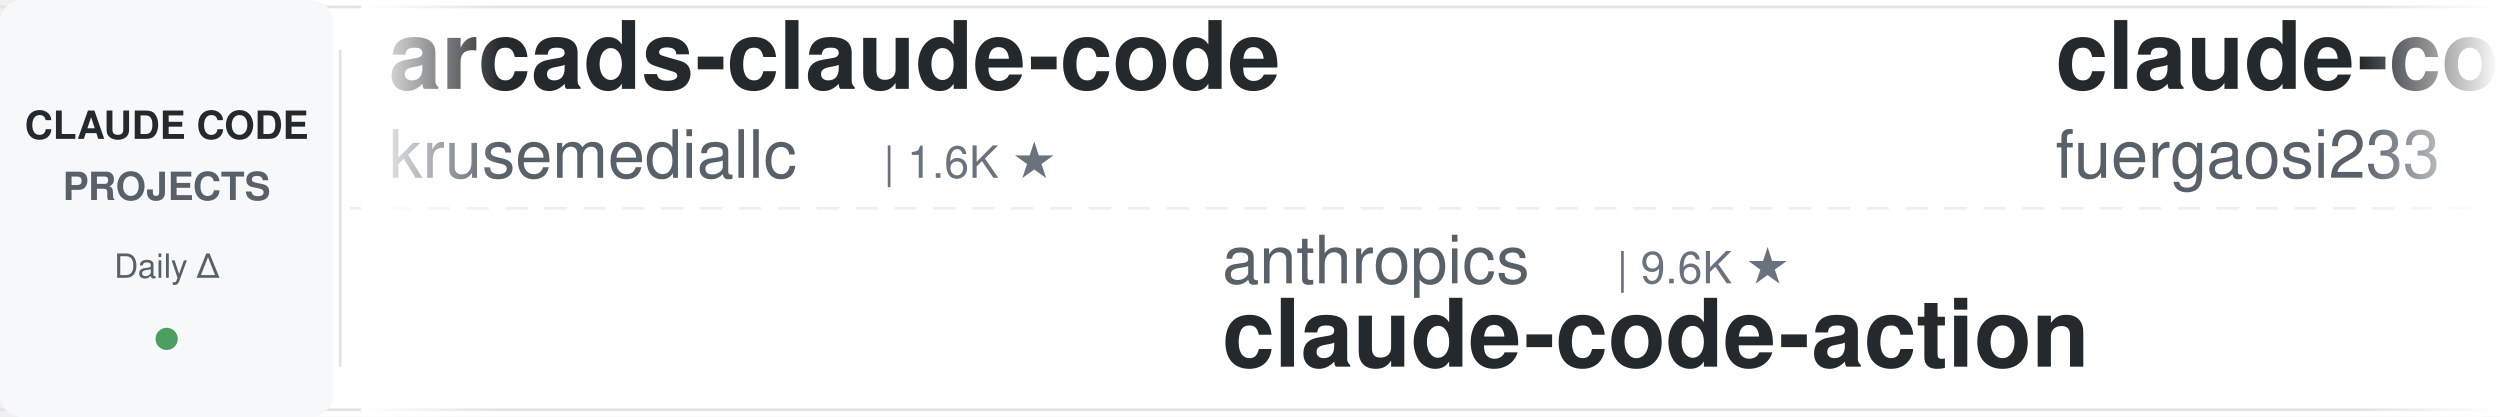
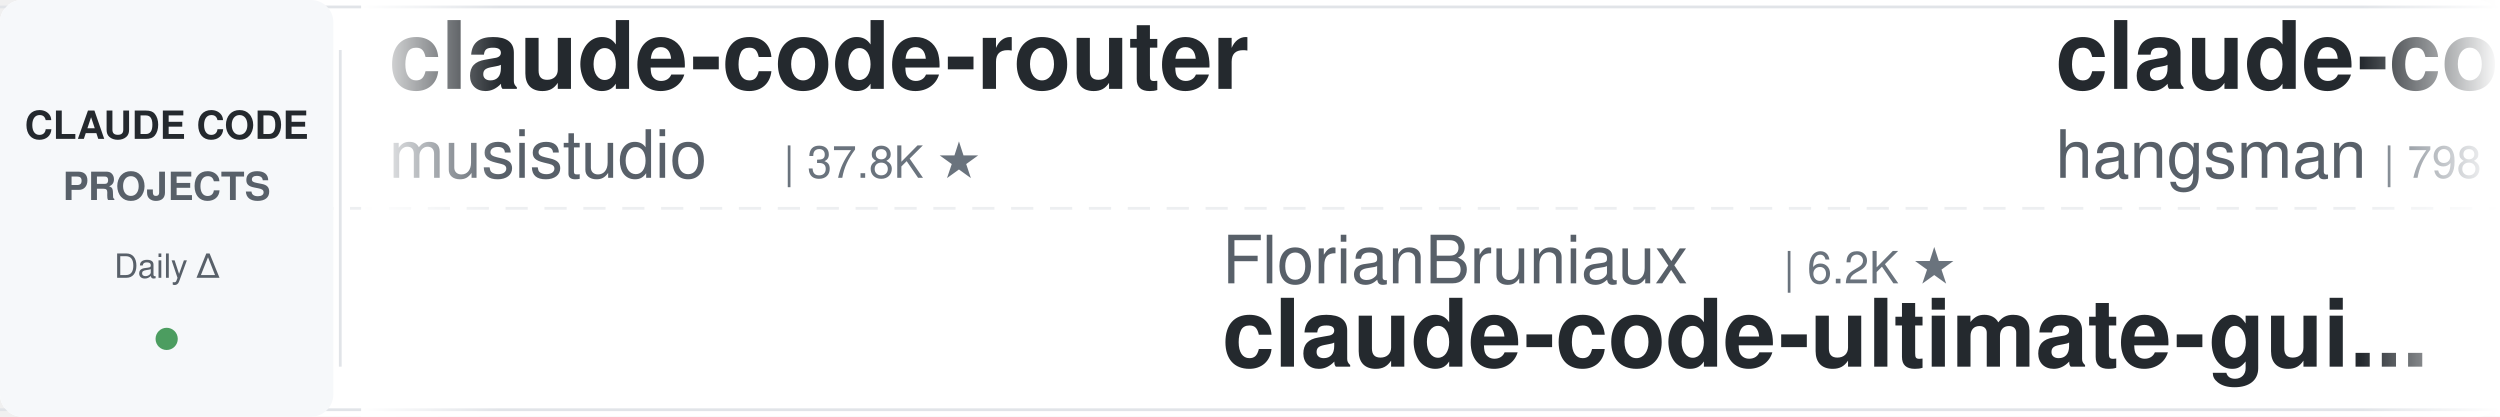
<svg xmlns="http://www.w3.org/2000/svg" width="900" height="150">
  <defs>
    <linearGradient id="leftFade" x1="0%" y1="0%" x2="100%" y2="0%">
      <stop offset="0%" style="stop-color:#ffffff;stop-opacity:1" />
      <stop offset="100%" style="stop-color:#ffffff;stop-opacity:0" />
    </linearGradient>
    <linearGradient id="rightFade" x1="0%" y1="0%" x2="100%" y2="0%">
      <stop offset="0%" style="stop-color:#ffffff;stop-opacity:0" />
      <stop offset="100%" style="stop-color:#ffffff;stop-opacity:1" />
    </linearGradient>
  </defs>
  <rect width="900" height="150" fill="#ffffff" rx="8" />
  <rect x="0" y="2" width="900" height="1" fill="#e1e4e8" />
  <rect x="0" y="147" width="900" height="1" fill="#e1e4e8" />
  <line x1="0" y1="75" x2="900" y2="75" stroke="#e1e4e8" stroke-width="1" stroke-dasharray="8 6" opacity="0.6" />
  <rect x="0" y="0" width="120" height="150" fill="#f6f8fa" rx="8" />
  <text x="60" y="50" font-family="-apple-system, BlinkMacSystemFont, 'Segoe UI', Helvetica, Arial, sans-serif" font-size="14" font-weight="600" fill="#24292e" text-anchor="middle">CLAUDE CODE</text>
  <text x="60" y="72" font-family="-apple-system, BlinkMacSystemFont, 'Segoe UI', Helvetica, Arial, sans-serif" font-size="14" font-weight="600" fill="#586069" text-anchor="middle">PROJECTS</text>
  <text x="60" y="100" font-family="-apple-system, BlinkMacSystemFont, 'Segoe UI', Helvetica, Arial, sans-serif" font-size="12" font-weight="500" fill="#586069" text-anchor="middle">Daily Δ</text>
  <circle cx="60" cy="122" r="4" fill="#22863a" opacity="0.8" />
  <rect x="122" y="18" width="1" height="114" fill="#e1e4e8" />
  <clipPath id="tickerClip">
    <rect x="130" y="0" width="770" height="150" />
  </clipPath>
  <g clip-path="url(#tickerClip)">
    <g id="tickerItems">
      <animateTransform attributeName="transform" attributeType="XML" type="translate" from="0 0" to="-3000 0" dur="54s" repeatCount="indefinite" />
      <g transform="translate(0, 0)">
-         <text x="140" y="32" font-family="-apple-system, BlinkMacSystemFont, 'Segoe UI', Helvetica, Arial, sans-serif" font-size="34" font-weight="600" fill="#24292e">arcads-claude-code</text>
-         <text x="140" y="64" font-family="-apple-system, BlinkMacSystemFont, 'Segoe UI', Helvetica, Arial, sans-serif" font-size="24" font-weight="400" fill="#586069">krusemediallc</text>
-         <text x="318" y="64" font-family="-apple-system, BlinkMacSystemFont, 'Segoe UI', Helvetica, Arial, sans-serif" font-size="16" font-weight="500" fill="#6a737d">| 1.6K ★</text>
+         <text x="140" y="32" font-family="-apple-system, BlinkMacSystemFont, 'Segoe UI', Helvetica, Arial, sans-serif" font-size="34" font-weight="600" fill="#24292e">claude-code-router</text>
+         <text x="140" y="64" font-family="-apple-system, BlinkMacSystemFont, 'Segoe UI', Helvetica, Arial, sans-serif" font-size="24" font-weight="400" fill="#586069">musistudio</text>
+         <text x="282" y="64" font-family="-apple-system, BlinkMacSystemFont, 'Segoe UI', Helvetica, Arial, sans-serif" font-size="16" font-weight="500" fill="#6a737d">| 37.8K ★</text>
      </g>
      <g transform="translate(300, 0)">
-         <text x="140" y="102" font-family="-apple-system, BlinkMacSystemFont, 'Segoe UI', Helvetica, Arial, sans-serif" font-size="24" font-weight="400" fill="#586069">anthropics</text>
-         <text x="282" y="102" font-family="-apple-system, BlinkMacSystemFont, 'Segoe UI', Helvetica, Arial, sans-serif" font-size="16" font-weight="500" fill="#6a737d">| 9.6K ★</text>
-         <text x="140" y="132" font-family="-apple-system, BlinkMacSystemFont, 'Segoe UI', Helvetica, Arial, sans-serif" font-size="34" font-weight="600" fill="#24292e">claude-code-action</text>
+         <text x="140" y="102" font-family="-apple-system, BlinkMacSystemFont, 'Segoe UI', Helvetica, Arial, sans-serif" font-size="24" font-weight="400" fill="#586069">FlorianBruniaux</text>
+         <text x="342" y="102" font-family="-apple-system, BlinkMacSystemFont, 'Segoe UI', Helvetica, Arial, sans-serif" font-size="16" font-weight="500" fill="#6a737d">| 6.2K ★</text>
+         <text x="140" y="132" font-family="-apple-system, BlinkMacSystemFont, 'Segoe UI', Helvetica, Arial, sans-serif" font-size="34" font-weight="600" fill="#24292e">claude-code-ultimate-gui...</text>
      </g>
      <g transform="translate(600, 0)">
-         <text x="140" y="32" font-family="-apple-system, BlinkMacSystemFont, 'Segoe UI', Helvetica, Arial, sans-serif" font-size="34" font-weight="600" fill="#24292e">claude-code-proxy</text>
-         <text x="140" y="64" font-family="-apple-system, BlinkMacSystemFont, 'Segoe UI', Helvetica, Arial, sans-serif" font-size="24" font-weight="400" fill="#586069">fuergaosi233</text>
-         <text x="306" y="64" font-family="-apple-system, BlinkMacSystemFont, 'Segoe UI', Helvetica, Arial, sans-serif" font-size="16" font-weight="500" fill="#6a737d">| 2.8K ★</text>
+         <text x="140" y="32" font-family="-apple-system, BlinkMacSystemFont, 'Segoe UI', Helvetica, Arial, sans-serif" font-size="34" font-weight="600" fill="#24292e">claude-code-source</text>
+         <text x="140" y="64" font-family="-apple-system, BlinkMacSystemFont, 'Segoe UI', Helvetica, Arial, sans-serif" font-size="24" font-weight="400" fill="#586069">hangsman</text>
+         <text x="258" y="64" font-family="-apple-system, BlinkMacSystemFont, 'Segoe UI', Helvetica, Arial, sans-serif" font-size="16" font-weight="500" fill="#6a737d">| 798 ★</text>
      </g>
      <g transform="translate(900, 0)">
-         <text x="140" y="102" font-family="-apple-system, BlinkMacSystemFont, 'Segoe UI', Helvetica, Arial, sans-serif" font-size="24" font-weight="400" fill="#586069">ccplugins</text>
-         <text x="270" y="102" font-family="-apple-system, BlinkMacSystemFont, 'Segoe UI', Helvetica, Arial, sans-serif" font-size="16" font-weight="500" fill="#6a737d">| 977 ★</text>
-         <text x="140" y="132" font-family="-apple-system, BlinkMacSystemFont, 'Segoe UI', Helvetica, Arial, sans-serif" font-size="34" font-weight="600" fill="#24292e">awesome-claude-code-plug...</text>
+         <text x="140" y="102" font-family="-apple-system, BlinkMacSystemFont, 'Segoe UI', Helvetica, Arial, sans-serif" font-size="24" font-weight="400" fill="#586069">WorldFlowAI</text>
+         <text x="294" y="102" font-family="-apple-system, BlinkMacSystemFont, 'Segoe UI', Helvetica, Arial, sans-serif" font-size="16" font-weight="500" fill="#6a737d">| 5.0K ★</text>
+         <text x="140" y="132" font-family="-apple-system, BlinkMacSystemFont, 'Segoe UI', Helvetica, Arial, sans-serif" font-size="34" font-weight="600" fill="#24292e">everything-claude-code</text>
      </g>
      <g transform="translate(1200, 0)">
-         <text x="140" y="32" font-family="-apple-system, BlinkMacSystemFont, 'Segoe UI', Helvetica, Arial, sans-serif" font-size="34" font-weight="600" fill="#24292e">claude-code-from-source</text>
-         <text x="140" y="64" font-family="-apple-system, BlinkMacSystemFont, 'Segoe UI', Helvetica, Arial, sans-serif" font-size="24" font-weight="400" fill="#586069">alejandrobalderas</text>
-         <text x="366" y="64" font-family="-apple-system, BlinkMacSystemFont, 'Segoe UI', Helvetica, Arial, sans-serif" font-size="16" font-weight="500" fill="#6a737d">| 3.0K ★</text>
+         <text x="140" y="32" font-family="-apple-system, BlinkMacSystemFont, 'Segoe UI', Helvetica, Arial, sans-serif" font-size="34" font-weight="600" fill="#24292e">ClaudeCode-Portable</text>
+         <text x="140" y="64" font-family="-apple-system, BlinkMacSystemFont, 'Segoe UI', Helvetica, Arial, sans-serif" font-size="24" font-weight="400" fill="#586069">techjarves</text>
+         <text x="282" y="64" font-family="-apple-system, BlinkMacSystemFont, 'Segoe UI', Helvetica, Arial, sans-serif" font-size="16" font-weight="500" fill="#6a737d">| 1.6K ★</text>
      </g>
      <g transform="translate(1500, 0)">
-         <text x="140" y="102" font-family="-apple-system, BlinkMacSystemFont, 'Segoe UI', Helvetica, Arial, sans-serif" font-size="24" font-weight="400" fill="#586069">affaan-m</text>
-         <text x="258" y="102" font-family="-apple-system, BlinkMacSystemFont, 'Segoe UI', Helvetica, Arial, sans-serif" font-size="16" font-weight="500" fill="#6a737d">| 283.4K ★</text>
-         <text x="140" y="132" font-family="-apple-system, BlinkMacSystemFont, 'Segoe UI', Helvetica, Arial, sans-serif" font-size="34" font-weight="600" fill="#24292e">ECC</text>
+         <text x="140" y="102" font-family="-apple-system, BlinkMacSystemFont, 'Segoe UI', Helvetica, Arial, sans-serif" font-size="24" font-weight="400" fill="#586069">OneRedOak</text>
+         <text x="270" y="102" font-family="-apple-system, BlinkMacSystemFont, 'Segoe UI', Helvetica, Arial, sans-serif" font-size="16" font-weight="500" fill="#6a737d">| 3.9K ★</text>
+         <text x="140" y="132" font-family="-apple-system, BlinkMacSystemFont, 'Segoe UI', Helvetica, Arial, sans-serif" font-size="34" font-weight="600" fill="#24292e">claude-code-workflows</text>
      </g>
      <g transform="translate(1800, 0)">
-         <text x="140" y="32" font-family="-apple-system, BlinkMacSystemFont, 'Segoe UI', Helvetica, Arial, sans-serif" font-size="34" font-weight="600" fill="#24292e">claude-coder</text>
-         <text x="140" y="64" font-family="-apple-system, BlinkMacSystemFont, 'Segoe UI', Helvetica, Arial, sans-serif" font-size="24" font-weight="400" fill="#586069">kodu-ai</text>
-         <text x="246" y="64" font-family="-apple-system, BlinkMacSystemFont, 'Segoe UI', Helvetica, Arial, sans-serif" font-size="16" font-weight="500" fill="#6a737d">| 5.2K ★</text>
+         <text x="140" y="32" font-family="-apple-system, BlinkMacSystemFont, 'Segoe UI', Helvetica, Arial, sans-serif" font-size="34" font-weight="600" fill="#24292e">claude-code-harness</text>
+         <text x="140" y="64" font-family="-apple-system, BlinkMacSystemFont, 'Segoe UI', Helvetica, Arial, sans-serif" font-size="24" font-weight="400" fill="#586069">Chachamaru127</text>
+         <text x="318" y="64" font-family="-apple-system, BlinkMacSystemFont, 'Segoe UI', Helvetica, Arial, sans-serif" font-size="16" font-weight="500" fill="#6a737d">| 3.2K ★</text>
      </g>
      <g transform="translate(2100, 0)">
-         <text x="140" y="102" font-family="-apple-system, BlinkMacSystemFont, 'Segoe UI', Helvetica, Arial, sans-serif" font-size="24" font-weight="400" fill="#586069">ChrisWiles</text>
-         <text x="282" y="102" font-family="-apple-system, BlinkMacSystemFont, 'Segoe UI', Helvetica, Arial, sans-serif" font-size="16" font-weight="500" fill="#6a737d">| 6.1K ★</text>
-         <text x="140" y="132" font-family="-apple-system, BlinkMacSystemFont, 'Segoe UI', Helvetica, Arial, sans-serif" font-size="34" font-weight="600" fill="#24292e">claude-code-showcase</text>
+         <text x="140" y="102" font-family="-apple-system, BlinkMacSystemFont, 'Segoe UI', Helvetica, Arial, sans-serif" font-size="24" font-weight="400" fill="#586069">Windy3f3f3f3f</text>
+         <text x="318" y="102" font-family="-apple-system, BlinkMacSystemFont, 'Segoe UI', Helvetica, Arial, sans-serif" font-size="16" font-weight="500" fill="#6a737d">| 3.8K ★</text>
+         <text x="140" y="132" font-family="-apple-system, BlinkMacSystemFont, 'Segoe UI', Helvetica, Arial, sans-serif" font-size="34" font-weight="600" fill="#24292e">how-claude-code-works</text>
      </g>
      <g transform="translate(2400, 0)">
-         <text x="140" y="32" font-family="-apple-system, BlinkMacSystemFont, 'Segoe UI', Helvetica, Arial, sans-serif" font-size="34" font-weight="600" fill="#24292e">my-claude-code-setup</text>
-         <text x="140" y="64" font-family="-apple-system, BlinkMacSystemFont, 'Segoe UI', Helvetica, Arial, sans-serif" font-size="24" font-weight="400" fill="#586069">centminmod</text>
-         <text x="282" y="64" font-family="-apple-system, BlinkMacSystemFont, 'Segoe UI', Helvetica, Arial, sans-serif" font-size="16" font-weight="500" fill="#6a737d">| 2.7K ★</text>
+         <text x="140" y="32" font-family="-apple-system, BlinkMacSystemFont, 'Segoe UI', Helvetica, Arial, sans-serif" font-size="34" font-weight="600" fill="#24292e">claude-code-skills</text>
+         <text x="140" y="64" font-family="-apple-system, BlinkMacSystemFont, 'Segoe UI', Helvetica, Arial, sans-serif" font-size="24" font-weight="400" fill="#586069">daymade</text>
+         <text x="246" y="64" font-family="-apple-system, BlinkMacSystemFont, 'Segoe UI', Helvetica, Arial, sans-serif" font-size="16" font-weight="500" fill="#6a737d">| 1.5K ★</text>
      </g>
      <g transform="translate(2700, 0)">
-         <text x="140" y="102" font-family="-apple-system, BlinkMacSystemFont, 'Segoe UI', Helvetica, Arial, sans-serif" font-size="24" font-weight="400" fill="#586069">overwirehq</text>
-         <text x="282" y="102" font-family="-apple-system, BlinkMacSystemFont, 'Segoe UI', Helvetica, Arial, sans-serif" font-size="16" font-weight="500" fill="#6a737d">| 2.8K ★</text>
-         <text x="140" y="132" font-family="-apple-system, BlinkMacSystemFont, 'Segoe UI', Helvetica, Arial, sans-serif" font-size="34" font-weight="600" fill="#24292e">claude-code-telegram</text>
+         <text x="140" y="102" font-family="-apple-system, BlinkMacSystemFont, 'Segoe UI', Helvetica, Arial, sans-serif" font-size="24" font-weight="400" fill="#586069">AICoderTudou</text>
+         <text x="306" y="102" font-family="-apple-system, BlinkMacSystemFont, 'Segoe UI', Helvetica, Arial, sans-serif" font-size="16" font-weight="500" fill="#6a737d">| 493 ★</text>
+         <text x="140" y="132" font-family="-apple-system, BlinkMacSystemFont, 'Segoe UI', Helvetica, Arial, sans-serif" font-size="34" font-weight="600" fill="#24292e">claude-code-tudou</text>
      </g>
      <g transform="translate(3000, 0)">
-         <text x="140" y="32" font-family="-apple-system, BlinkMacSystemFont, 'Segoe UI', Helvetica, Arial, sans-serif" font-size="34" font-weight="600" fill="#24292e">arcads-claude-code</text>
-         <text x="140" y="64" font-family="-apple-system, BlinkMacSystemFont, 'Segoe UI', Helvetica, Arial, sans-serif" font-size="24" font-weight="400" fill="#586069">krusemediallc</text>
-         <text x="318" y="64" font-family="-apple-system, BlinkMacSystemFont, 'Segoe UI', Helvetica, Arial, sans-serif" font-size="16" font-weight="500" fill="#6a737d">| 1.6K ★</text>
+         <text x="140" y="32" font-family="-apple-system, BlinkMacSystemFont, 'Segoe UI', Helvetica, Arial, sans-serif" font-size="34" font-weight="600" fill="#24292e">claude-code-router</text>
+         <text x="140" y="64" font-family="-apple-system, BlinkMacSystemFont, 'Segoe UI', Helvetica, Arial, sans-serif" font-size="24" font-weight="400" fill="#586069">musistudio</text>
+         <text x="282" y="64" font-family="-apple-system, BlinkMacSystemFont, 'Segoe UI', Helvetica, Arial, sans-serif" font-size="16" font-weight="500" fill="#6a737d">| 37.8K ★</text>
      </g>
      <g transform="translate(3300, 0)">
-         <text x="140" y="102" font-family="-apple-system, BlinkMacSystemFont, 'Segoe UI', Helvetica, Arial, sans-serif" font-size="24" font-weight="400" fill="#586069">anthropics</text>
-         <text x="282" y="102" font-family="-apple-system, BlinkMacSystemFont, 'Segoe UI', Helvetica, Arial, sans-serif" font-size="16" font-weight="500" fill="#6a737d">| 9.6K ★</text>
-         <text x="140" y="132" font-family="-apple-system, BlinkMacSystemFont, 'Segoe UI', Helvetica, Arial, sans-serif" font-size="34" font-weight="600" fill="#24292e">claude-code-action</text>
+         <text x="140" y="102" font-family="-apple-system, BlinkMacSystemFont, 'Segoe UI', Helvetica, Arial, sans-serif" font-size="24" font-weight="400" fill="#586069">FlorianBruniaux</text>
+         <text x="342" y="102" font-family="-apple-system, BlinkMacSystemFont, 'Segoe UI', Helvetica, Arial, sans-serif" font-size="16" font-weight="500" fill="#6a737d">| 6.2K ★</text>
+         <text x="140" y="132" font-family="-apple-system, BlinkMacSystemFont, 'Segoe UI', Helvetica, Arial, sans-serif" font-size="34" font-weight="600" fill="#24292e">claude-code-ultimate-gui...</text>
      </g>
      <g transform="translate(3600, 0)">
-         <text x="140" y="32" font-family="-apple-system, BlinkMacSystemFont, 'Segoe UI', Helvetica, Arial, sans-serif" font-size="34" font-weight="600" fill="#24292e">claude-code-proxy</text>
-         <text x="140" y="64" font-family="-apple-system, BlinkMacSystemFont, 'Segoe UI', Helvetica, Arial, sans-serif" font-size="24" font-weight="400" fill="#586069">fuergaosi233</text>
-         <text x="306" y="64" font-family="-apple-system, BlinkMacSystemFont, 'Segoe UI', Helvetica, Arial, sans-serif" font-size="16" font-weight="500" fill="#6a737d">| 2.8K ★</text>
+         <text x="140" y="32" font-family="-apple-system, BlinkMacSystemFont, 'Segoe UI', Helvetica, Arial, sans-serif" font-size="34" font-weight="600" fill="#24292e">claude-code-source</text>
+         <text x="140" y="64" font-family="-apple-system, BlinkMacSystemFont, 'Segoe UI', Helvetica, Arial, sans-serif" font-size="24" font-weight="400" fill="#586069">hangsman</text>
+         <text x="258" y="64" font-family="-apple-system, BlinkMacSystemFont, 'Segoe UI', Helvetica, Arial, sans-serif" font-size="16" font-weight="500" fill="#6a737d">| 798 ★</text>
      </g>
      <g transform="translate(3900, 0)">
-         <text x="140" y="102" font-family="-apple-system, BlinkMacSystemFont, 'Segoe UI', Helvetica, Arial, sans-serif" font-size="24" font-weight="400" fill="#586069">ccplugins</text>
-         <text x="270" y="102" font-family="-apple-system, BlinkMacSystemFont, 'Segoe UI', Helvetica, Arial, sans-serif" font-size="16" font-weight="500" fill="#6a737d">| 977 ★</text>
-         <text x="140" y="132" font-family="-apple-system, BlinkMacSystemFont, 'Segoe UI', Helvetica, Arial, sans-serif" font-size="34" font-weight="600" fill="#24292e">awesome-claude-code-plug...</text>
+         <text x="140" y="102" font-family="-apple-system, BlinkMacSystemFont, 'Segoe UI', Helvetica, Arial, sans-serif" font-size="24" font-weight="400" fill="#586069">WorldFlowAI</text>
+         <text x="294" y="102" font-family="-apple-system, BlinkMacSystemFont, 'Segoe UI', Helvetica, Arial, sans-serif" font-size="16" font-weight="500" fill="#6a737d">| 5.0K ★</text>
+         <text x="140" y="132" font-family="-apple-system, BlinkMacSystemFont, 'Segoe UI', Helvetica, Arial, sans-serif" font-size="34" font-weight="600" fill="#24292e">everything-claude-code</text>
      </g>
    </g>
  </g>
  <rect x="130" y="0" width="50" height="150" fill="url(#leftFade)" />
  <rect x="850" y="0" width="50" height="150" fill="url(#rightFade)" />
</svg>
